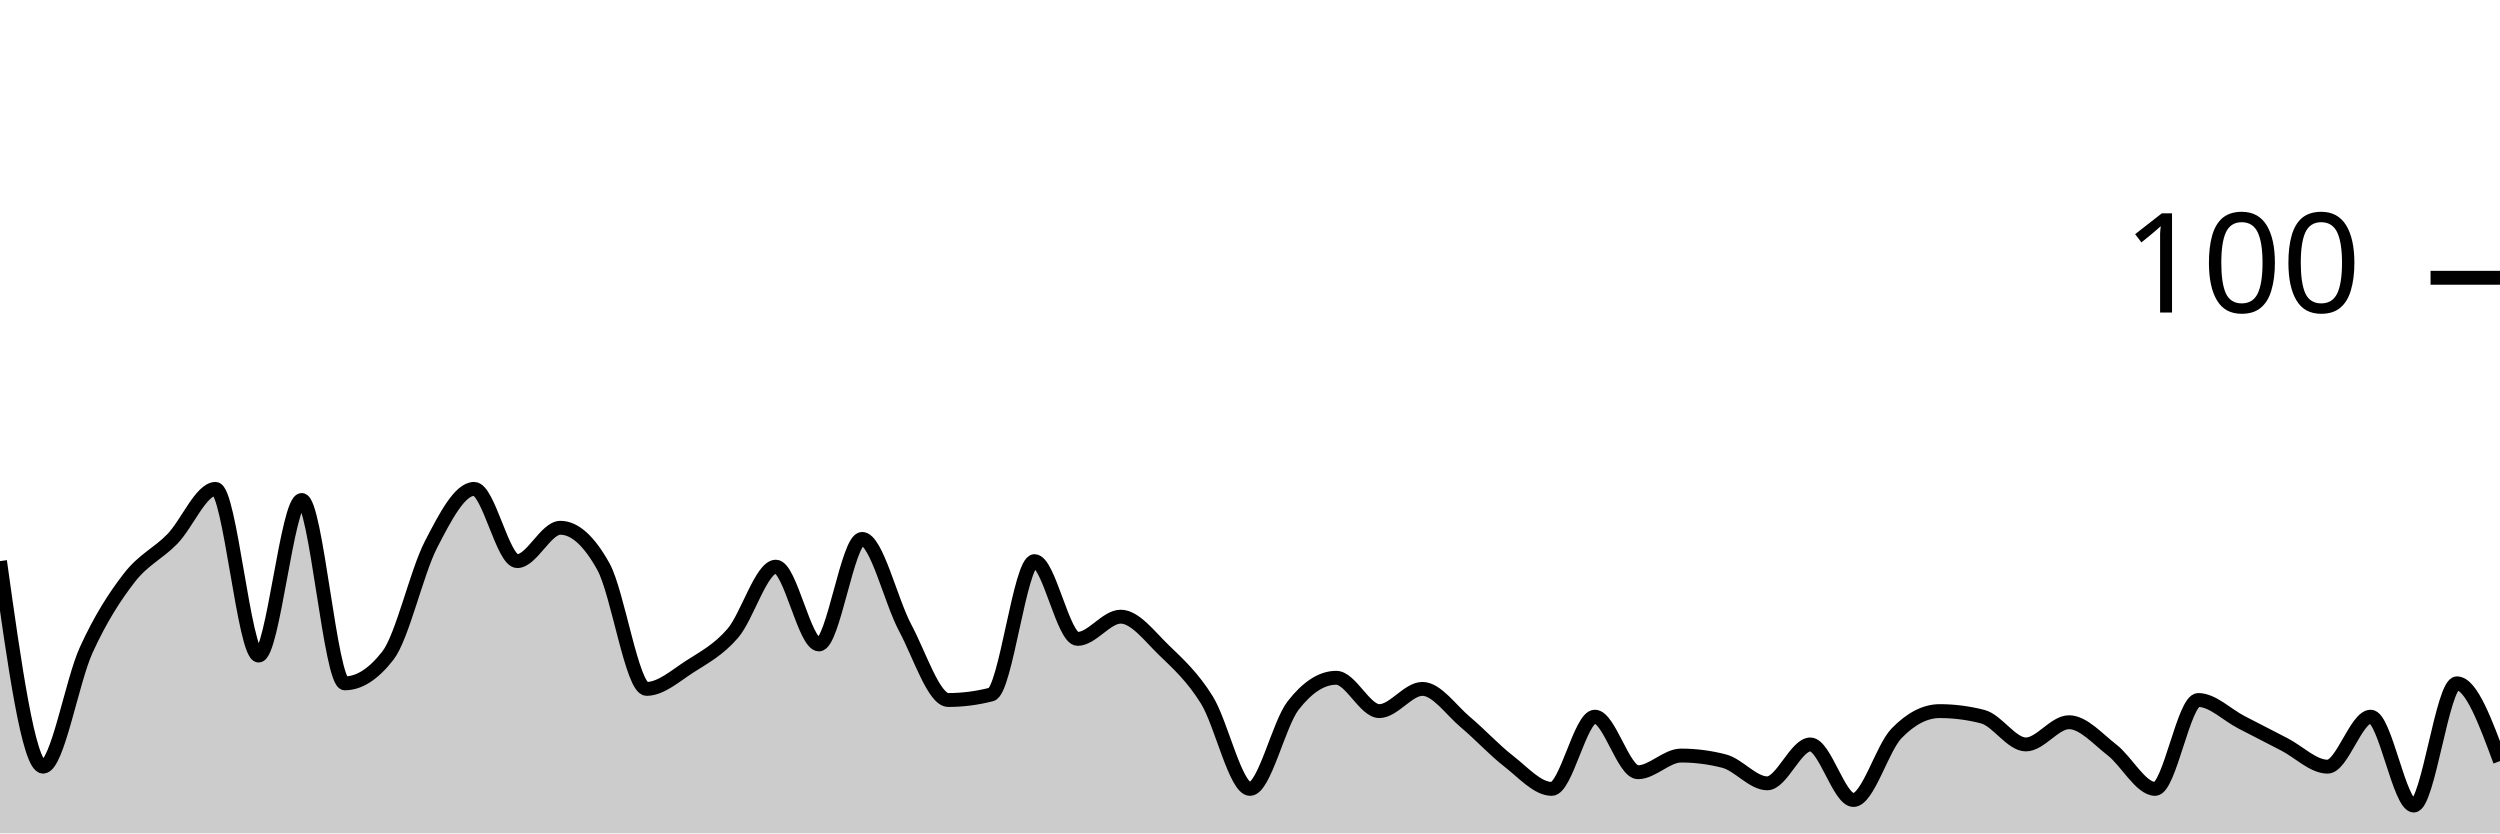
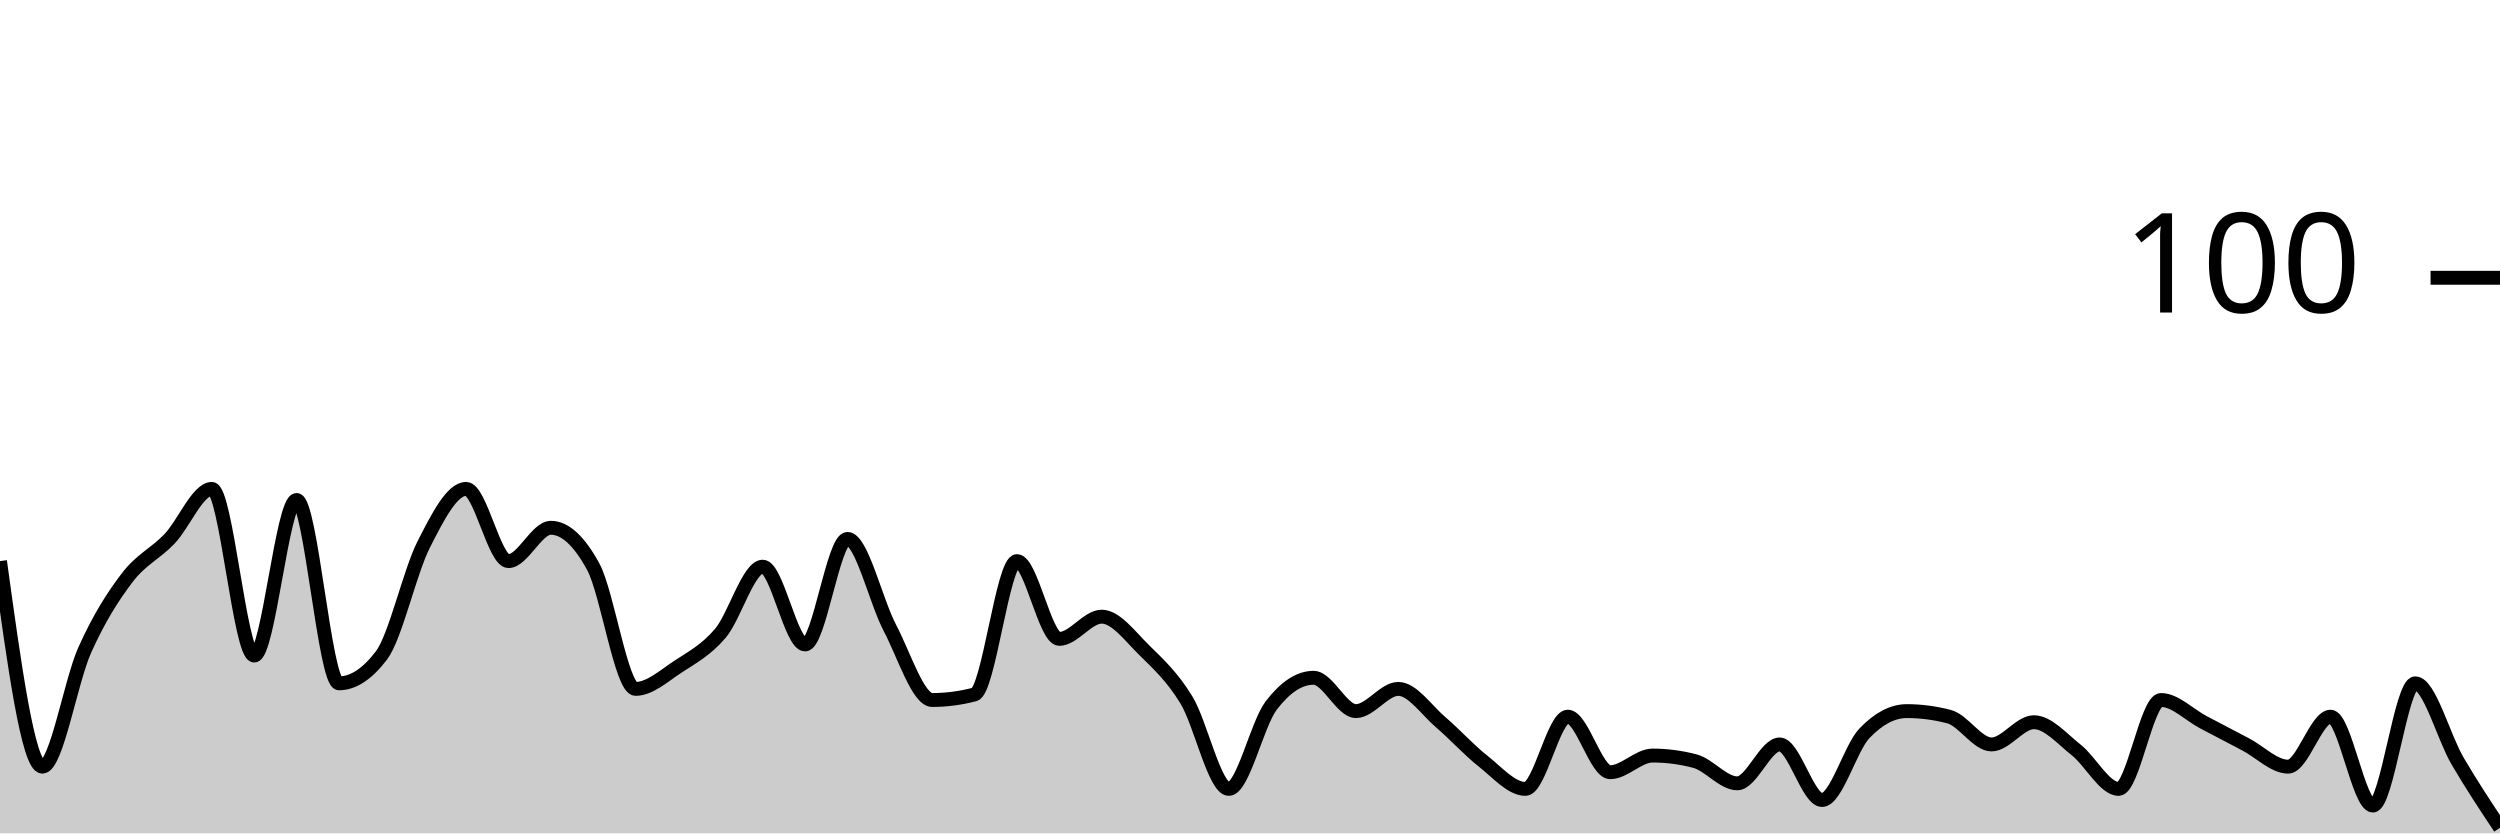
<svg xmlns="http://www.w3.org/2000/svg" viewBox="0 0 180 60">
  <g transform="translate(0,20)">
-     <path class="area" fill="rgba(0, 0, 0, 0.2)" d="M0,20.4C1.034,27.8,2.069,35.2,3.103,35.2C4.138,35.2,5.172,29.067,6.207,26.8C7.241,24.533,8.276,22.933,9.31,21.6C10.345,20.267,11.379,19.867,12.414,18.8C13.448,17.733,14.483,15.2,15.517,15.2C16.552,15.2,17.586,27.2,18.621,27.2C19.655,27.2,20.69,16,21.724,16C22.759,16,23.793,29.2,24.828,29.2C25.862,29.2,26.897,28.533,27.931,27.2C28.966,25.867,30,21.2,31.034,19.2C32.069,17.2,33.103,15.2,34.138,15.2C35.172,15.2,36.207,20.4,37.241,20.4C38.276,20.4,39.31,18,40.345,18C41.379,18,42.414,18.933,43.448,20.8C44.483,22.667,45.517,29.6,46.552,29.6C47.586,29.6,48.621,28.667,49.655,28C50.69,27.333,51.724,26.8,52.759,25.6C53.793,24.4,54.828,20.8,55.862,20.8C56.897,20.8,57.931,26.4,58.966,26.4C60,26.4,61.034,18.8,62.069,18.8C63.103,18.8,64.138,23.267,65.172,25.2C66.207,27.133,67.241,30.4,68.276,30.4C69.31,30.4,70.345,30.267,71.379,30C72.414,29.733,73.448,20.4,74.483,20.4C75.517,20.4,76.552,26,77.586,26C78.621,26,79.655,24.4,80.69,24.4C81.724,24.4,82.759,25.8,83.793,26.8C84.828,27.8,85.862,28.733,86.897,30.4C87.931,32.067,88.966,36.8,90,36.8C91.034,36.8,92.069,32.133,93.103,30.8C94.138,29.467,95.172,28.8,96.207,28.8C97.241,28.8,98.276,31.2,99.31,31.2C100.345,31.2,101.379,29.6,102.414,29.6C103.448,29.6,104.483,31.133,105.517,32C106.552,32.867,107.586,34,108.621,34.8C109.655,35.6,110.69,36.8,111.724,36.8C112.759,36.8,113.793,31.6,114.828,31.6C115.862,31.6,116.897,35.6,117.931,35.6C118.966,35.6,120,34.4,121.034,34.4C122.069,34.4,123.103,34.533,124.138,34.8C125.172,35.067,126.207,36.4,127.241,36.4C128.276,36.4,129.31,33.6,130.345,33.6C131.379,33.6,132.414,37.6,133.448,37.6C134.483,37.6,135.517,33.867,136.552,32.8C137.586,31.733,138.621,31.2,139.655,31.2C140.69,31.2,141.724,31.333,142.759,31.6C143.793,31.867,144.828,33.6,145.862,33.6C146.897,33.6,147.931,32,148.966,32C150,32,151.034,33.2,152.069,34C153.103,34.8,154.138,36.8,155.172,36.8C156.207,36.8,157.241,30.4,158.276,30.4C159.31,30.4,160.345,31.467,161.379,32C162.414,32.533,163.448,33.067,164.483,33.6C165.517,34.133,166.552,35.2,167.586,35.2C168.621,35.2,169.655,31.6,170.69,31.6C171.724,31.6,172.759,38,173.793,38C174.828,38,175.862,29.2,176.897,29.2C177.931,29.2,178.966,32,180,34.8L180,40C178.966,40,177.931,40,176.897,40C175.862,40,174.828,40,173.793,40C172.759,40,171.724,40,170.69,40C169.655,40,168.621,40,167.586,40C166.552,40,165.517,40,164.483,40C163.448,40,162.414,40,161.379,40C160.345,40,159.31,40,158.276,40C157.241,40,156.207,40,155.172,40C154.138,40,153.103,40,152.069,40C151.034,40,150,40,148.966,40C147.931,40,146.897,40,145.862,40C144.828,40,143.793,40,142.759,40C141.724,40,140.69,40,139.655,40C138.621,40,137.586,40,136.552,40C135.517,40,134.483,40,133.448,40C132.414,40,131.379,40,130.345,40C129.31,40,128.276,40,127.241,40C126.207,40,125.172,40,124.138,40C123.103,40,122.069,40,121.034,40C120,40,118.966,40,117.931,40C116.897,40,115.862,40,114.828,40C113.793,40,112.759,40,111.724,40C110.69,40,109.655,40,108.621,40C107.586,40,106.552,40,105.517,40C104.483,40,103.448,40,102.414,40C101.379,40,100.345,40,99.31,40C98.276,40,97.241,40,96.207,40C95.172,40,94.138,40,93.103,40C92.069,40,91.034,40,90,40C88.966,40,87.931,40,86.897,40C85.862,40,84.828,40,83.793,40C82.759,40,81.724,40,80.69,40C79.655,40,78.621,40,77.586,40C76.552,40,75.517,40,74.483,40C73.448,40,72.414,40,71.379,40C70.345,40,69.31,40,68.276,40C67.241,40,66.207,40,65.172,40C64.138,40,63.103,40,62.069,40C61.034,40,60,40,58.966,40C57.931,40,56.897,40,55.862,40C54.828,40,53.793,40,52.759,40C51.724,40,50.69,40,49.655,40C48.621,40,47.586,40,46.552,40C45.517,40,44.483,40,43.448,40C42.414,40,41.379,40,40.345,40C39.31,40,38.276,40,37.241,40C36.207,40,35.172,40,34.138,40C33.103,40,32.069,40,31.034,40C30,40,28.966,40,27.931,40C26.897,40,25.862,40,24.828,40C23.793,40,22.759,40,21.724,40C20.69,40,19.655,40,18.621,40C17.586,40,16.552,40,15.517,40C14.483,40,13.448,40,12.414,40C11.379,40,10.345,40,9.31,40C8.276,40,7.241,40,6.207,40C5.172,40,4.138,40,3.103,40C2.069,40,1.034,40,0,40Z" />
-     <path class="line" stroke="black" fill="none" d="M0,20.4C1.034,27.8,2.069,35.2,3.103,35.2C4.138,35.2,5.172,29.067,6.207,26.8C7.241,24.533,8.276,22.933,9.31,21.6C10.345,20.267,11.379,19.867,12.414,18.8C13.448,17.733,14.483,15.2,15.517,15.2C16.552,15.2,17.586,27.2,18.621,27.2C19.655,27.2,20.69,16,21.724,16C22.759,16,23.793,29.2,24.828,29.2C25.862,29.2,26.897,28.533,27.931,27.2C28.966,25.867,30,21.2,31.034,19.2C32.069,17.2,33.103,15.2,34.138,15.2C35.172,15.2,36.207,20.4,37.241,20.4C38.276,20.4,39.31,18,40.345,18C41.379,18,42.414,18.933,43.448,20.8C44.483,22.667,45.517,29.6,46.552,29.6C47.586,29.6,48.621,28.667,49.655,28C50.69,27.333,51.724,26.8,52.759,25.6C53.793,24.4,54.828,20.8,55.862,20.8C56.897,20.8,57.931,26.4,58.966,26.4C60,26.4,61.034,18.8,62.069,18.8C63.103,18.8,64.138,23.267,65.172,25.2C66.207,27.133,67.241,30.4,68.276,30.4C69.31,30.4,70.345,30.267,71.379,30C72.414,29.733,73.448,20.4,74.483,20.4C75.517,20.4,76.552,26,77.586,26C78.621,26,79.655,24.4,80.69,24.4C81.724,24.4,82.759,25.8,83.793,26.8C84.828,27.8,85.862,28.733,86.897,30.4C87.931,32.067,88.966,36.8,90,36.8C91.034,36.8,92.069,32.133,93.103,30.8C94.138,29.467,95.172,28.8,96.207,28.8C97.241,28.8,98.276,31.2,99.31,31.2C100.345,31.2,101.379,29.6,102.414,29.6C103.448,29.6,104.483,31.133,105.517,32C106.552,32.867,107.586,34,108.621,34.8C109.655,35.6,110.69,36.8,111.724,36.8C112.759,36.8,113.793,31.6,114.828,31.6C115.862,31.6,116.897,35.6,117.931,35.6C118.966,35.6,120,34.4,121.034,34.4C122.069,34.4,123.103,34.533,124.138,34.8C125.172,35.067,126.207,36.4,127.241,36.4C128.276,36.4,129.31,33.6,130.345,33.6C131.379,33.6,132.414,37.6,133.448,37.6C134.483,37.6,135.517,33.867,136.552,32.8C137.586,31.733,138.621,31.2,139.655,31.2C140.69,31.2,141.724,31.333,142.759,31.6C143.793,31.867,144.828,33.6,145.862,33.6C146.897,33.6,147.931,32,148.966,32C150,32,151.034,33.2,152.069,34C153.103,34.8,154.138,36.8,155.172,36.8C156.207,36.8,157.241,30.4,158.276,30.4C159.31,30.4,160.345,31.467,161.379,32C162.414,32.533,163.448,33.067,164.483,33.6C165.517,34.133,166.552,35.2,167.586,35.2C168.621,35.2,169.655,31.6,170.69,31.6C171.724,31.6,172.759,38,173.793,38C174.828,38,175.862,29.2,176.897,29.2C177.931,29.2,178.966,32,180,34.8" />
+     <path class="area" fill="rgba(0, 0, 0, 0.2)" d="M0,20.4C1.017,27.8,2.034,35.2,3.051,35.2C4.068,35.2,5.085,29.067,6.102,26.8C7.119,24.533,8.136,22.933,9.153,21.6C10.169,20.267,11.186,19.867,12.203,18.8C13.22,17.733,14.237,15.2,15.254,15.2C16.271,15.2,17.288,27.2,18.305,27.2C19.322,27.2,20.339,16,21.356,16C22.373,16,23.39,29.2,24.407,29.2C25.424,29.2,26.441,28.533,27.458,27.2C28.475,25.867,29.492,21.2,30.508,19.2C31.525,17.2,32.542,15.2,33.559,15.2C34.576,15.2,35.593,20.4,36.61,20.4C37.627,20.4,38.644,18,39.661,18C40.678,18,41.695,18.933,42.712,20.8C43.729,22.667,44.746,29.6,45.763,29.6C46.78,29.6,47.797,28.667,48.814,28C49.831,27.333,50.847,26.8,51.864,25.6C52.881,24.4,53.898,20.8,54.915,20.8C55.932,20.8,56.949,26.4,57.966,26.4C58.983,26.4,60,18.8,61.017,18.8C62.034,18.8,63.051,23.267,64.068,25.2C65.085,27.133,66.102,30.4,67.119,30.4C68.136,30.4,69.153,30.267,70.169,30C71.186,29.733,72.203,20.4,73.22,20.4C74.237,20.4,75.254,26,76.271,26C77.288,26,78.305,24.4,79.322,24.4C80.339,24.4,81.356,25.8,82.373,26.8C83.39,27.8,84.407,28.733,85.424,30.4C86.441,32.067,87.458,36.8,88.475,36.8C89.492,36.8,90.508,32.133,91.525,30.8C92.542,29.467,93.559,28.8,94.576,28.8C95.593,28.8,96.61,31.2,97.627,31.2C98.644,31.2,99.661,29.6,100.678,29.6C101.695,29.6,102.712,31.133,103.729,32C104.746,32.867,105.763,34,106.78,34.8C107.797,35.6,108.814,36.8,109.831,36.8C110.847,36.8,111.864,31.6,112.881,31.6C113.898,31.6,114.915,35.6,115.932,35.6C116.949,35.6,117.966,34.4,118.983,34.4C120,34.4,121.017,34.533,122.034,34.8C123.051,35.067,124.068,36.4,125.085,36.4C126.102,36.4,127.119,33.6,128.136,33.6C129.153,33.6,130.169,37.6,131.186,37.6C132.203,37.6,133.22,33.867,134.237,32.8C135.254,31.733,136.271,31.2,137.288,31.2C138.305,31.2,139.322,31.333,140.339,31.6C141.356,31.867,142.373,33.6,143.39,33.6C144.407,33.6,145.424,32,146.441,32C147.458,32,148.475,33.2,149.492,34C150.508,34.8,151.525,36.8,152.542,36.8C153.559,36.8,154.576,30.4,155.593,30.4C156.61,30.4,157.627,31.467,158.644,32C159.661,32.533,160.678,33.067,161.695,33.6C162.712,34.133,163.729,35.2,164.746,35.2C165.763,35.2,166.78,31.6,167.797,31.6C168.814,31.6,169.831,38,170.847,38C171.864,38,172.881,29.2,173.898,29.2C174.915,29.2,175.932,33.067,176.949,34.8C177.966,36.533,178.983,38.067,180,39.6L180,40C178.983,40,177.966,40,176.949,40C175.932,40,174.915,40,173.898,40C172.881,40,171.864,40,170.847,40C169.831,40,168.814,40,167.797,40C166.78,40,165.763,40,164.746,40C163.729,40,162.712,40,161.695,40C160.678,40,159.661,40,158.644,40C157.627,40,156.61,40,155.593,40C154.576,40,153.559,40,152.542,40C151.525,40,150.508,40,149.492,40C148.475,40,147.458,40,146.441,40C145.424,40,144.407,40,143.39,40C142.373,40,141.356,40,140.339,40C139.322,40,138.305,40,137.288,40C136.271,40,135.254,40,134.237,40C133.22,40,132.203,40,131.186,40C130.169,40,129.153,40,128.136,40C127.119,40,126.102,40,125.085,40C124.068,40,123.051,40,122.034,40C121.017,40,120,40,118.983,40C117.966,40,116.949,40,115.932,40C114.915,40,113.898,40,112.881,40C111.864,40,110.847,40,109.831,40C108.814,40,107.797,40,106.78,40C105.763,40,104.746,40,103.729,40C102.712,40,101.695,40,100.678,40C99.661,40,98.644,40,97.627,40C96.61,40,95.593,40,94.576,40C93.559,40,92.542,40,91.525,40C90.508,40,89.492,40,88.475,40C87.458,40,86.441,40,85.424,40C84.407,40,83.39,40,82.373,40C81.356,40,80.339,40,79.322,40C78.305,40,77.288,40,76.271,40C75.254,40,74.237,40,73.22,40C72.203,40,71.186,40,70.169,40C69.153,40,68.136,40,67.119,40C66.102,40,65.085,40,64.068,40C63.051,40,62.034,40,61.017,40C60,40,58.983,40,57.966,40C56.949,40,55.932,40,54.915,40C53.898,40,52.881,40,51.864,40C50.847,40,49.831,40,48.814,40C47.797,40,46.78,40,45.763,40C44.746,40,43.729,40,42.712,40C41.695,40,40.678,40,39.661,40C38.644,40,37.627,40,36.61,40C35.593,40,34.576,40,33.559,40C32.542,40,31.525,40,30.508,40C29.492,40,28.475,40,27.458,40C26.441,40,25.424,40,24.407,40C23.39,40,22.373,40,21.356,40C20.339,40,19.322,40,18.305,40C17.288,40,16.271,40,15.254,40C14.237,40,13.22,40,12.203,40C11.186,40,10.169,40,9.153,40C8.136,40,7.119,40,6.102,40C5.085,40,4.068,40,3.051,40C2.034,40,1.017,40,0,40Z" />
+     <path class="line" stroke="black" fill="none" d="M0,20.4C1.017,27.8,2.034,35.2,3.051,35.2C4.068,35.2,5.085,29.067,6.102,26.8C7.119,24.533,8.136,22.933,9.153,21.6C10.169,20.267,11.186,19.867,12.203,18.8C13.22,17.733,14.237,15.2,15.254,15.2C16.271,15.2,17.288,27.2,18.305,27.2C19.322,27.2,20.339,16,21.356,16C22.373,16,23.39,29.2,24.407,29.2C25.424,29.2,26.441,28.533,27.458,27.2C28.475,25.867,29.492,21.2,30.508,19.2C31.525,17.2,32.542,15.2,33.559,15.2C34.576,15.2,35.593,20.4,36.61,20.4C37.627,20.4,38.644,18,39.661,18C40.678,18,41.695,18.933,42.712,20.8C43.729,22.667,44.746,29.6,45.763,29.6C46.78,29.6,47.797,28.667,48.814,28C49.831,27.333,50.847,26.8,51.864,25.6C52.881,24.4,53.898,20.8,54.915,20.8C55.932,20.8,56.949,26.4,57.966,26.4C58.983,26.4,60,18.8,61.017,18.8C62.034,18.8,63.051,23.267,64.068,25.2C65.085,27.133,66.102,30.4,67.119,30.4C68.136,30.4,69.153,30.267,70.169,30C71.186,29.733,72.203,20.4,73.22,20.4C74.237,20.4,75.254,26,76.271,26C77.288,26,78.305,24.4,79.322,24.4C80.339,24.4,81.356,25.8,82.373,26.8C83.39,27.8,84.407,28.733,85.424,30.4C86.441,32.067,87.458,36.8,88.475,36.8C89.492,36.8,90.508,32.133,91.525,30.8C92.542,29.467,93.559,28.8,94.576,28.8C95.593,28.8,96.61,31.2,97.627,31.2C98.644,31.2,99.661,29.6,100.678,29.6C101.695,29.6,102.712,31.133,103.729,32C104.746,32.867,105.763,34,106.78,34.8C107.797,35.6,108.814,36.8,109.831,36.8C110.847,36.8,111.864,31.6,112.881,31.6C113.898,31.6,114.915,35.6,115.932,35.6C116.949,35.6,117.966,34.4,118.983,34.4C120,34.4,121.017,34.533,122.034,34.8C123.051,35.067,124.068,36.4,125.085,36.4C126.102,36.4,127.119,33.6,128.136,33.6C129.153,33.6,130.169,37.6,131.186,37.6C132.203,37.6,133.22,33.867,134.237,32.8C135.254,31.733,136.271,31.2,137.288,31.2C138.305,31.2,139.322,31.333,140.339,31.6C141.356,31.867,142.373,33.6,143.39,33.6C144.407,33.6,145.424,32,146.441,32C147.458,32,148.475,33.2,149.492,34C150.508,34.8,151.525,36.8,152.542,36.8C153.559,36.8,154.576,30.4,155.593,30.4C156.61,30.4,157.627,31.467,158.644,32C159.661,32.533,160.678,33.067,161.695,33.6C162.712,34.133,163.729,35.2,164.746,35.2C165.763,35.2,166.78,31.6,167.797,31.6C168.814,31.6,169.831,38,170.847,38C171.864,38,172.881,29.2,173.898,29.2C174.915,29.2,175.932,33.067,176.949,34.8C177.966,36.533,178.983,38.067,180,39.6" />
    <path class="axis-ceiling" stroke-width="1" stroke="black" fill="none" d="M175,0L180,0" />
    <text class="axis-ceiling-label" font-family="sans-serif" text-anchor="end" font-size="10px" x="170" y="2.5">100</text>
  </g>
</svg>
